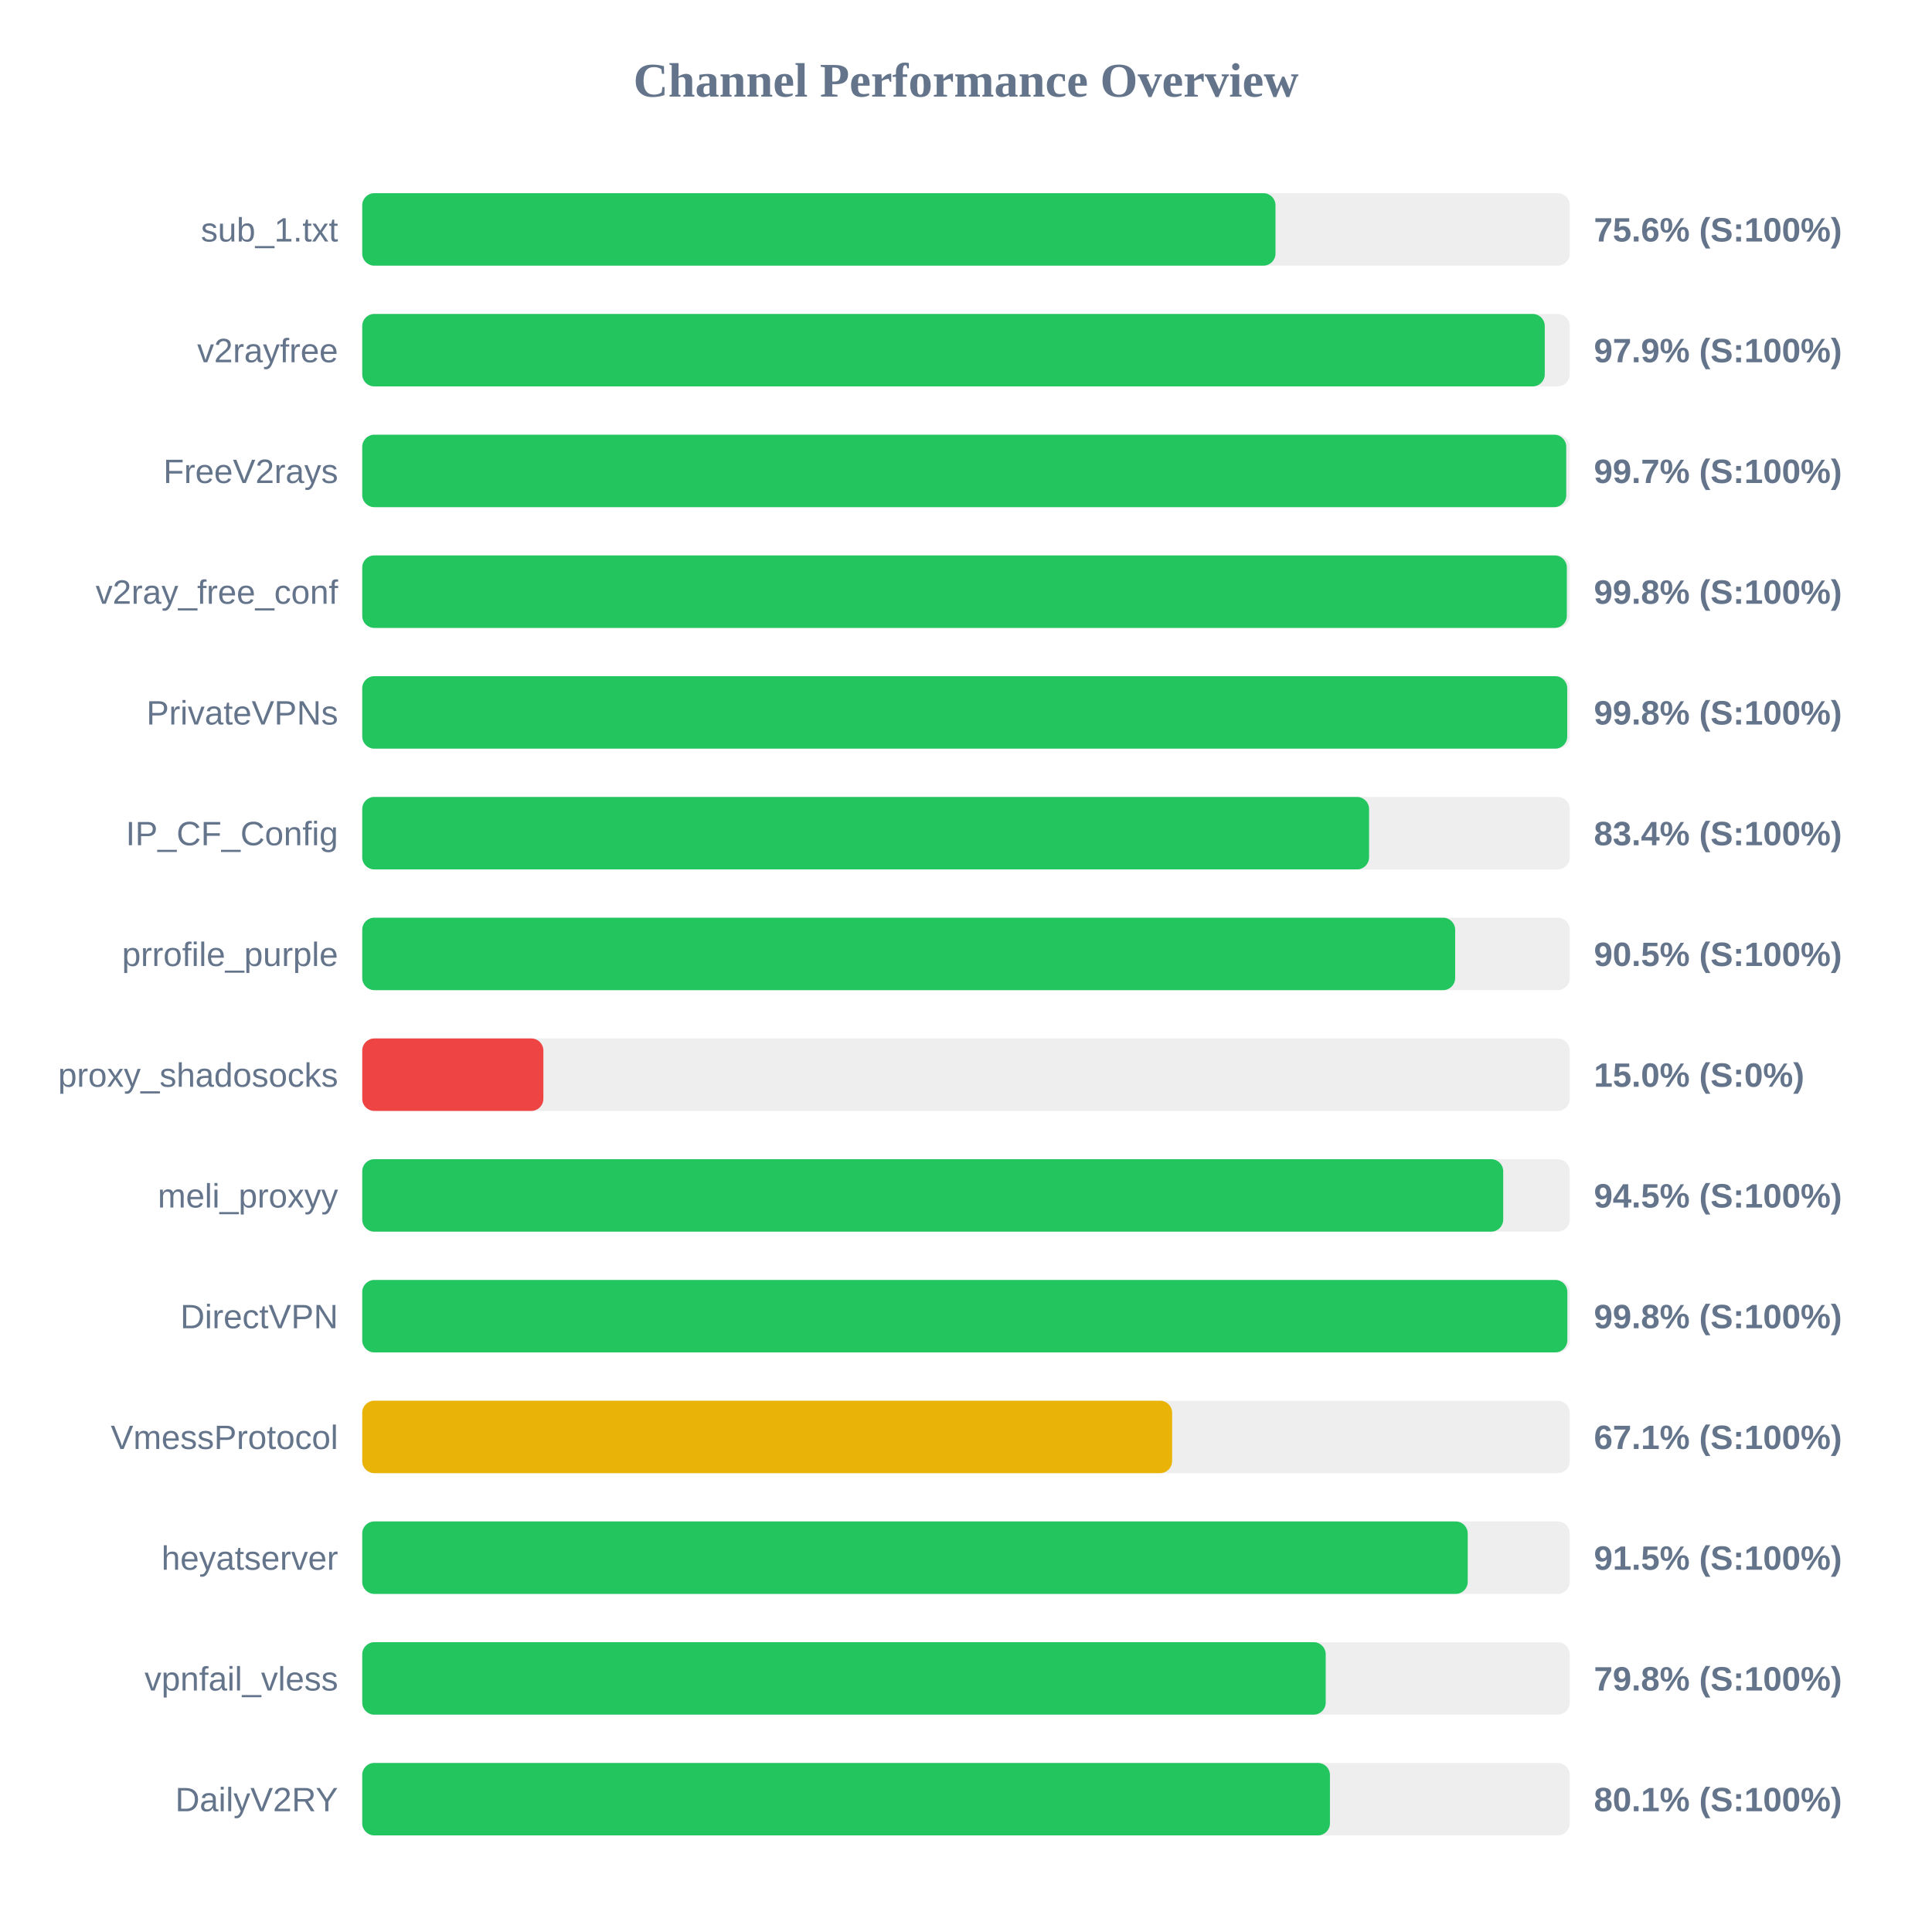
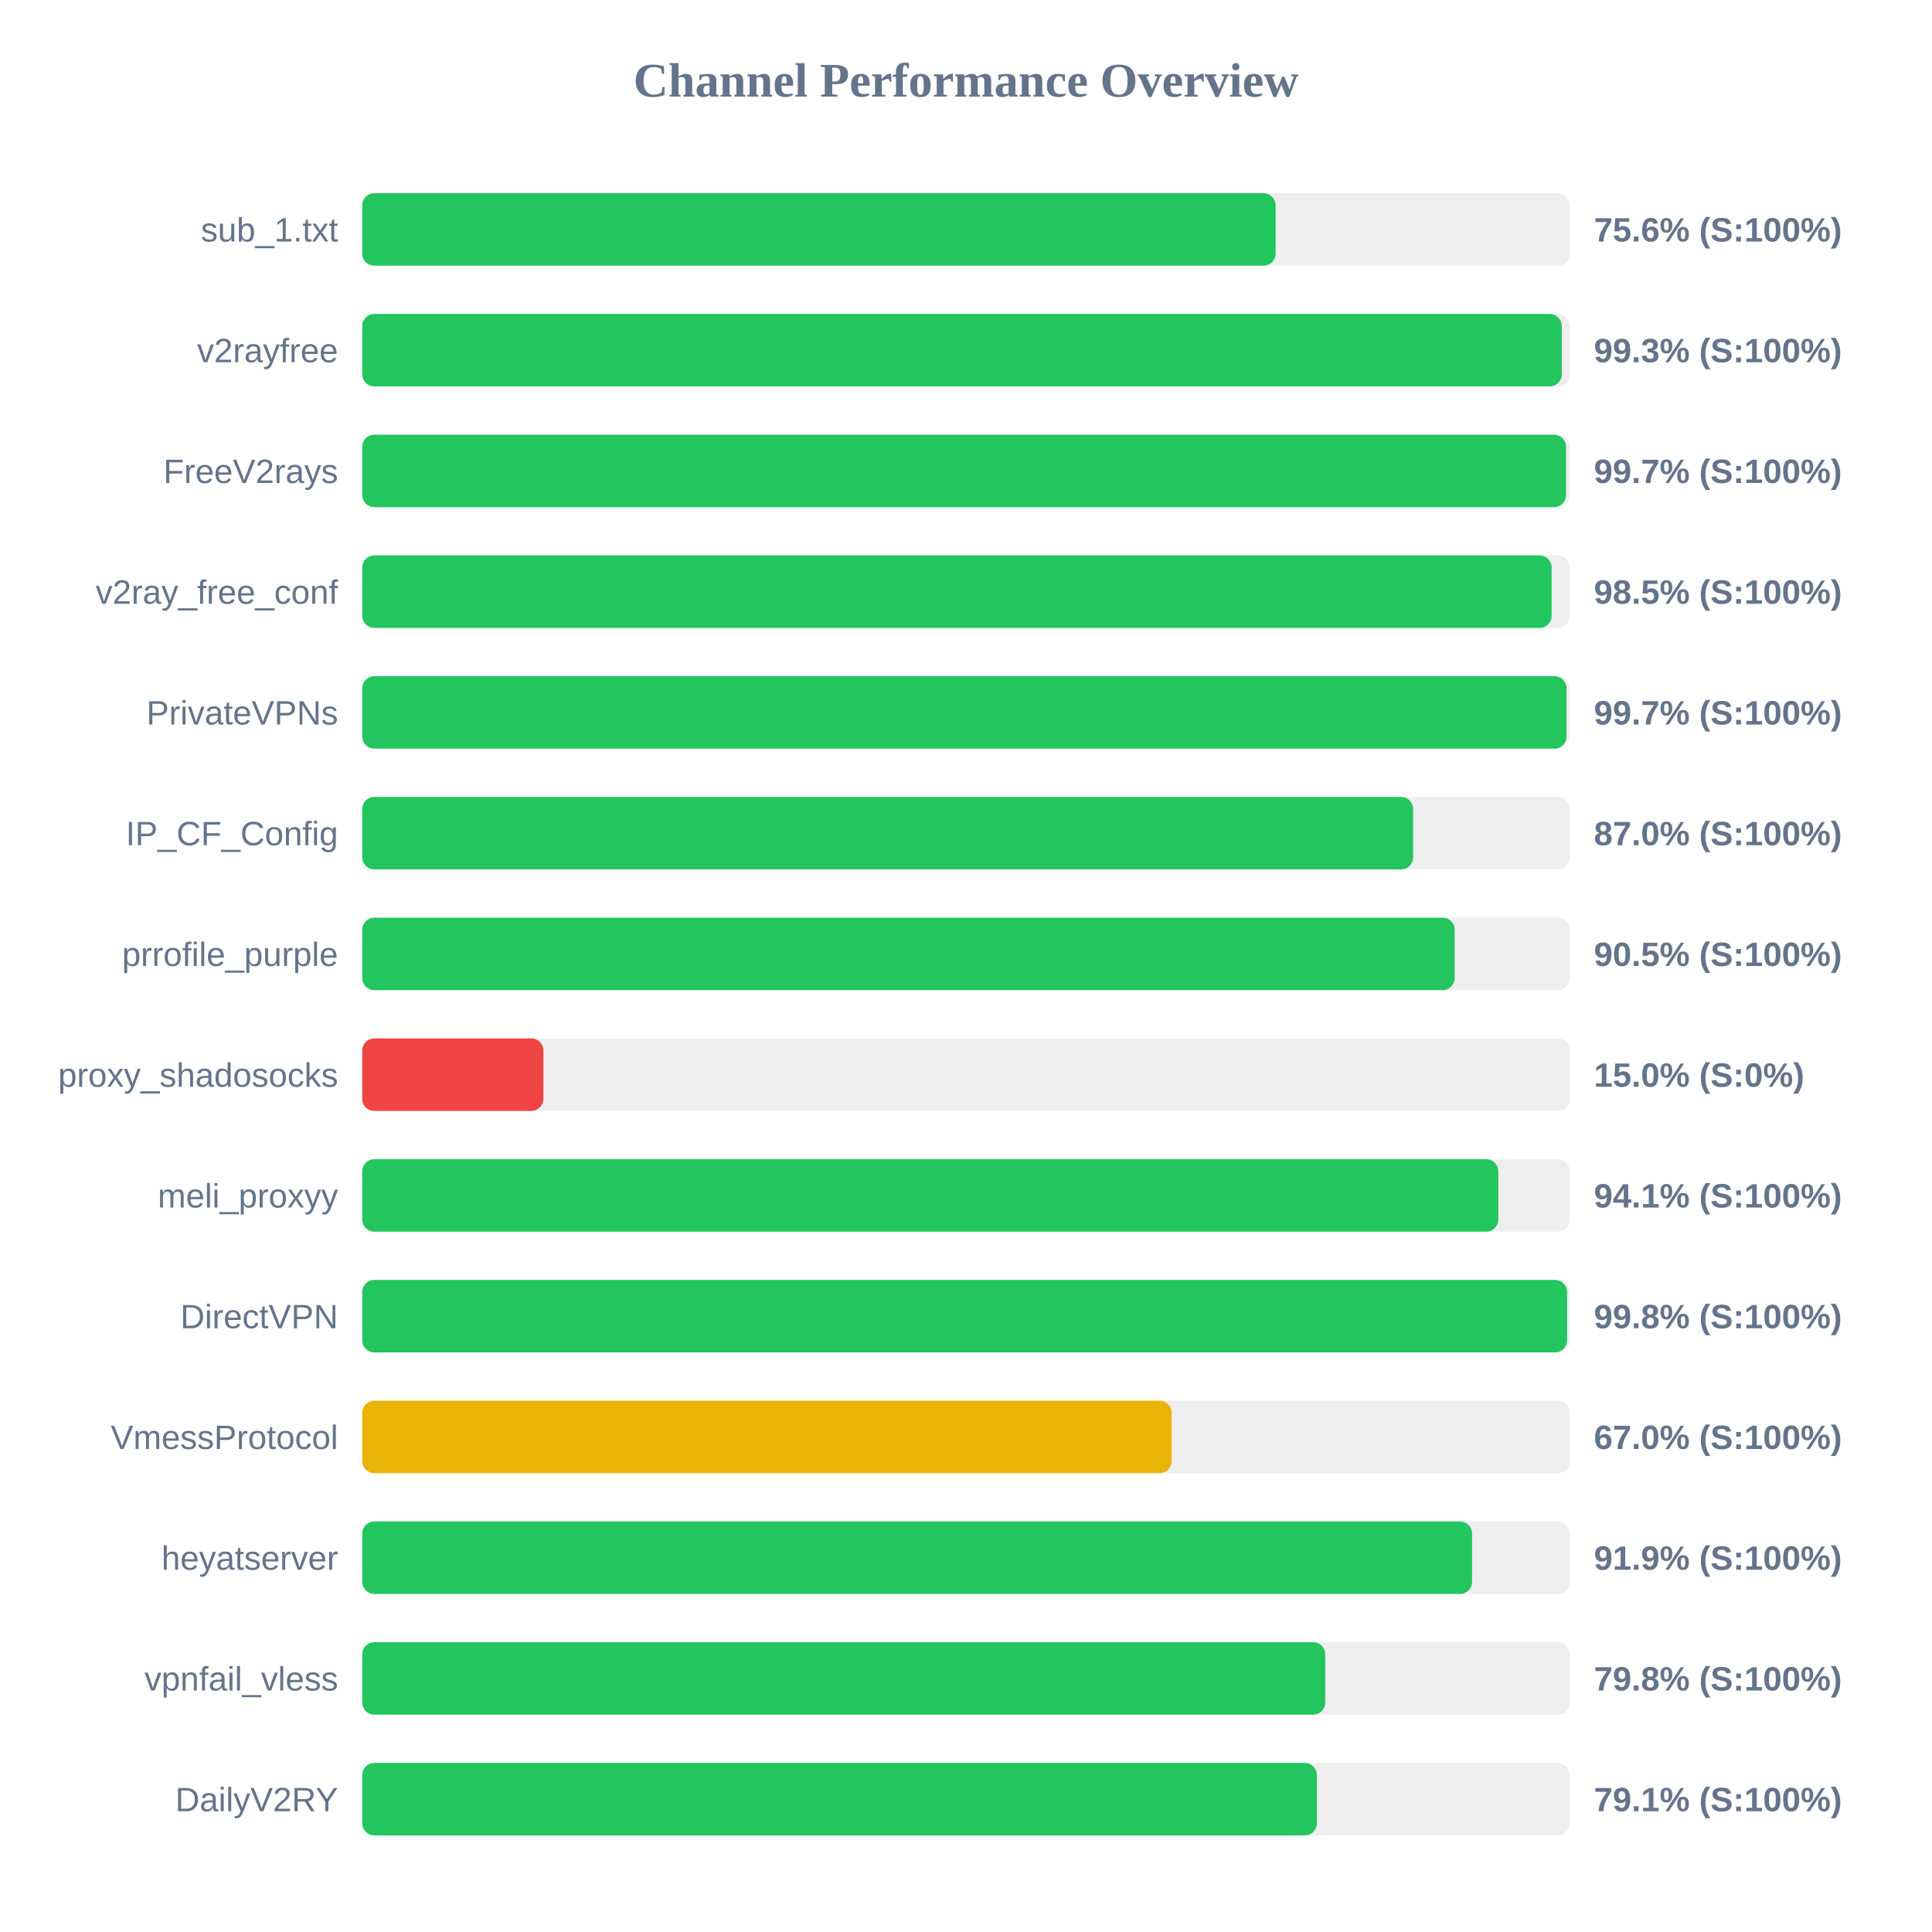
<svg xmlns="http://www.w3.org/2000/svg" width="800" height="800" version="1.1">
  <style>
        .row { font: 14px Arial; fill: #64748b; }
        .score { font: bold 14px Arial; fill: #64748b; }
    </style>
  <text x="400" y="40" text-anchor="middle" font-size="20px" font-weight="bold" fill="#64748b">Channel Performance Overview</text>
  <rect x="150" y="80" width="500" height="30" fill="#eee" rx="5" />
-   <rect x="150" y="80" width="378.15" height="30" fill="#22c55e" rx="5" />
+   <rect x="150" y="80" width="378.2" height="30" fill="#22c55e" rx="5" />
  <text x="140" y="100" text-anchor="end" class="row">sub_1.txt</text>
  <text x="660" y="100" text-anchor="start" class="score">75.6% (S:100%)</text>
  <rect x="150" y="130" width="500" height="30" fill="#eee" rx="5" />
-   <rect x="150" y="130" width="489.65" height="30" fill="#22c55e" rx="5" />
+   <rect x="150" y="130" width="496.7" height="30" fill="#22c55e" rx="5" />
  <text x="140" y="150" text-anchor="end" class="row">v2rayfree</text>
-   <text x="660" y="150" text-anchor="start" class="score">97.9% (S:100%)</text>
+   <text x="660" y="150" text-anchor="start" class="score">99.3% (S:100%)</text>
  <rect x="150" y="180" width="500" height="30" fill="#eee" rx="5" />
-   <rect x="150" y="180" width="498.55" height="30" fill="#22c55e" rx="5" />
+   <rect x="150" y="180" width="498.45" height="30" fill="#22c55e" rx="5" />
  <text x="140" y="200" text-anchor="end" class="row">FreeV2rays</text>
  <text x="660" y="200" text-anchor="start" class="score">99.7% (S:100%)</text>
  <rect x="150" y="230" width="500" height="30" fill="#eee" rx="5" />
-   <rect x="150" y="230" width="498.8" height="30" fill="#22c55e" rx="5" />
+   <rect x="150" y="230" width="492.5" height="30" fill="#22c55e" rx="5" />
  <text x="140" y="250" text-anchor="end" class="row">v2ray_free_conf</text>
-   <text x="660" y="250" text-anchor="start" class="score">99.8% (S:100%)</text>
+   <text x="660" y="250" text-anchor="start" class="score">98.5% (S:100%)</text>
  <rect x="150" y="280" width="500" height="30" fill="#eee" rx="5" />
-   <rect x="150" y="280" width="498.95" height="30" fill="#22c55e" rx="5" />
+   <rect x="150" y="280" width="498.65" height="30" fill="#22c55e" rx="5" />
  <text x="140" y="300" text-anchor="end" class="row">PrivateVPNs</text>
-   <text x="660" y="300" text-anchor="start" class="score">99.8% (S:100%)</text>
+   <text x="660" y="300" text-anchor="start" class="score">99.7% (S:100%)</text>
  <rect x="150" y="330" width="500" height="30" fill="#eee" rx="5" />
-   <rect x="150" y="330" width="416.9" height="30" fill="#22c55e" rx="5" />
+   <rect x="150" y="330" width="435.15" height="30" fill="#22c55e" rx="5" />
  <text x="140" y="350" text-anchor="end" class="row">IP_CF_Config</text>
-   <text x="660" y="350" text-anchor="start" class="score">83.4% (S:100%)</text>
+   <text x="660" y="350" text-anchor="start" class="score">87.0% (S:100%)</text>
  <rect x="150" y="380" width="500" height="30" fill="#eee" rx="5" />
-   <rect x="150" y="380" width="452.55" height="30" fill="#22c55e" rx="5" />
+   <rect x="150" y="380" width="452.35" height="30" fill="#22c55e" rx="5" />
  <text x="140" y="400" text-anchor="end" class="row">prrofile_purple</text>
  <text x="660" y="400" text-anchor="start" class="score">90.5% (S:100%)</text>
  <rect x="150" y="430" width="500" height="30" fill="#eee" rx="5" />
  <rect x="150" y="430" width="75.0" height="30" fill="#ef4444" rx="5" />
  <text x="140" y="450" text-anchor="end" class="row">proxy_shadosocks</text>
  <text x="660" y="450" text-anchor="start" class="score">15.0% (S:0%)</text>
  <rect x="150" y="480" width="500" height="30" fill="#eee" rx="5" />
-   <rect x="150" y="480" width="472.45" height="30" fill="#22c55e" rx="5" />
+   <rect x="150" y="480" width="470.4" height="30" fill="#22c55e" rx="5" />
  <text x="140" y="500" text-anchor="end" class="row">meli_proxyy</text>
-   <text x="660" y="500" text-anchor="start" class="score">94.5% (S:100%)</text>
+   <text x="660" y="500" text-anchor="start" class="score">94.1% (S:100%)</text>
  <rect x="150" y="530" width="500" height="30" fill="#eee" rx="5" />
-   <rect x="150" y="530" width="499.0" height="30" fill="#22c55e" rx="5" />
+   <rect x="150" y="530" width="498.9" height="30" fill="#22c55e" rx="5" />
  <text x="140" y="550" text-anchor="end" class="row">DirectVPN</text>
  <text x="660" y="550" text-anchor="start" class="score">99.8% (S:100%)</text>
  <rect x="150" y="580" width="500" height="30" fill="#eee" rx="5" />
-   <rect x="150" y="580" width="335.35" height="30" fill="#eab308" rx="5" />
+   <rect x="150" y="580" width="335.15" height="30" fill="#eab308" rx="5" />
  <text x="140" y="600" text-anchor="end" class="row">VmessProtocol</text>
-   <text x="660" y="600" text-anchor="start" class="score">67.1% (S:100%)</text>
+   <text x="660" y="600" text-anchor="start" class="score">67.0% (S:100%)</text>
  <rect x="150" y="630" width="500" height="30" fill="#eee" rx="5" />
-   <rect x="150" y="630" width="457.75" height="30" fill="#22c55e" rx="5" />
+   <rect x="150" y="630" width="459.55" height="30" fill="#22c55e" rx="5" />
  <text x="140" y="650" text-anchor="end" class="row">heyatserver</text>
-   <text x="660" y="650" text-anchor="start" class="score">91.5% (S:100%)</text>
+   <text x="660" y="650" text-anchor="start" class="score">91.9% (S:100%)</text>
  <rect x="150" y="680" width="500" height="30" fill="#eee" rx="5" />
-   <rect x="150" y="680" width="398.95" height="30" fill="#22c55e" rx="5" />
+   <rect x="150" y="680" width="398.75" height="30" fill="#22c55e" rx="5" />
  <text x="140" y="700" text-anchor="end" class="row">vpnfail_vless</text>
  <text x="660" y="700" text-anchor="start" class="score">79.8% (S:100%)</text>
  <rect x="150" y="730" width="500" height="30" fill="#eee" rx="5" />
-   <rect x="150" y="730" width="400.7" height="30" fill="#22c55e" rx="5" />
+   <rect x="150" y="730" width="395.3" height="30" fill="#22c55e" rx="5" />
  <text x="140" y="750" text-anchor="end" class="row">DailyV2RY</text>
-   <text x="660" y="750" text-anchor="start" class="score">80.1% (S:100%)</text>
+   <text x="660" y="750" text-anchor="start" class="score">79.1% (S:100%)</text>
</svg>
